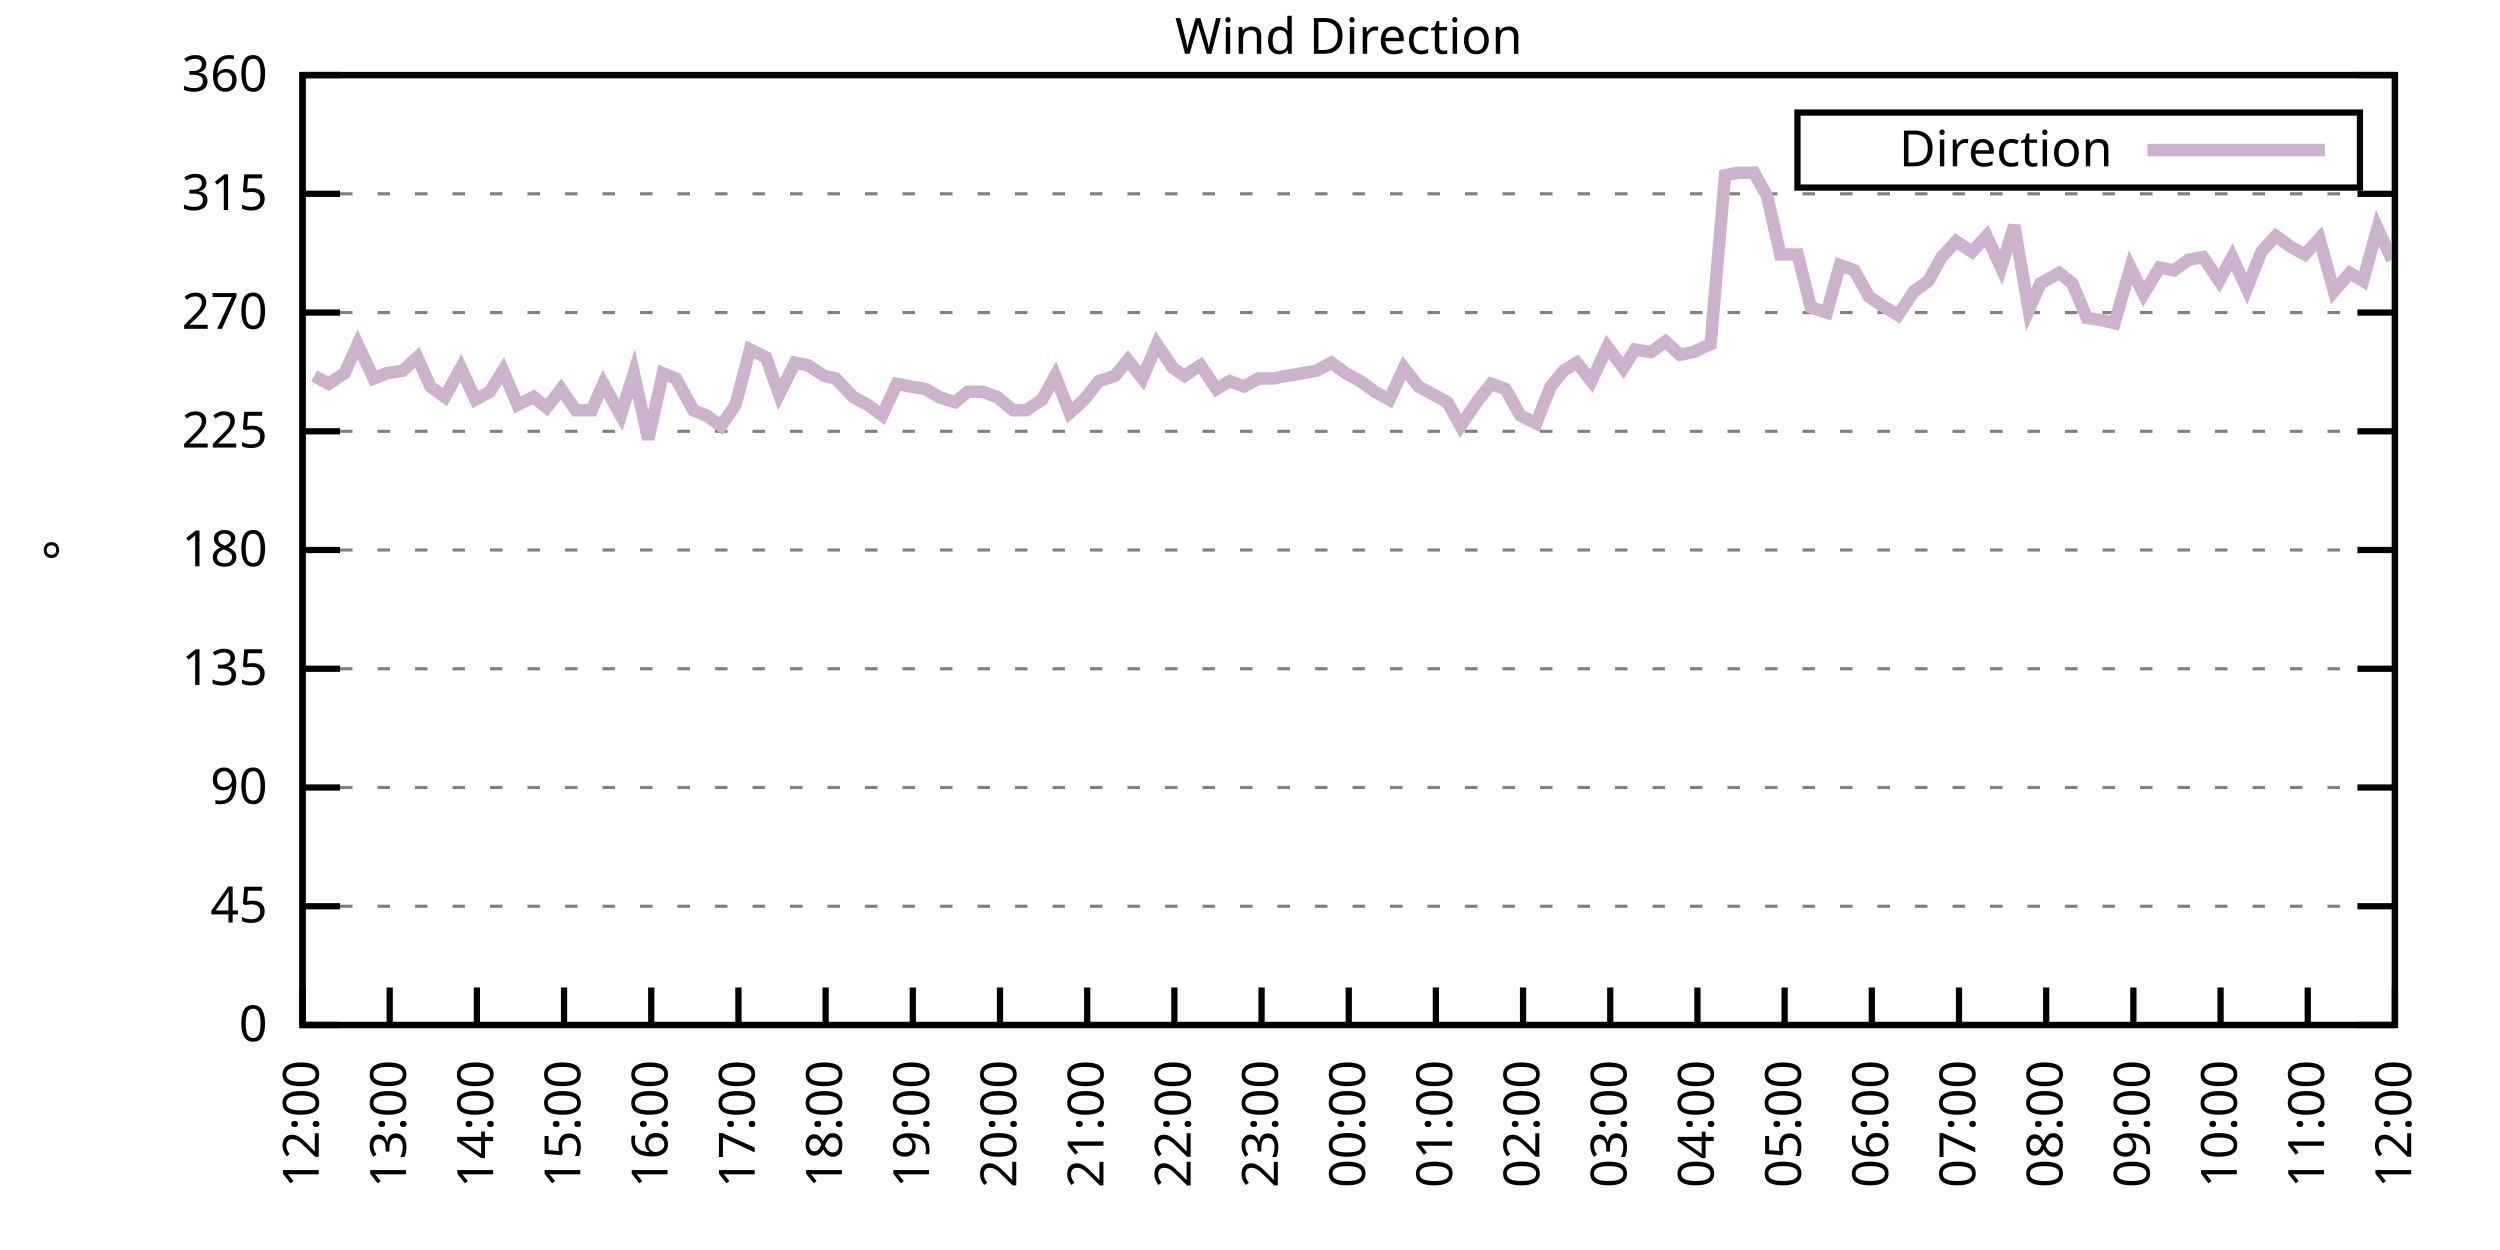
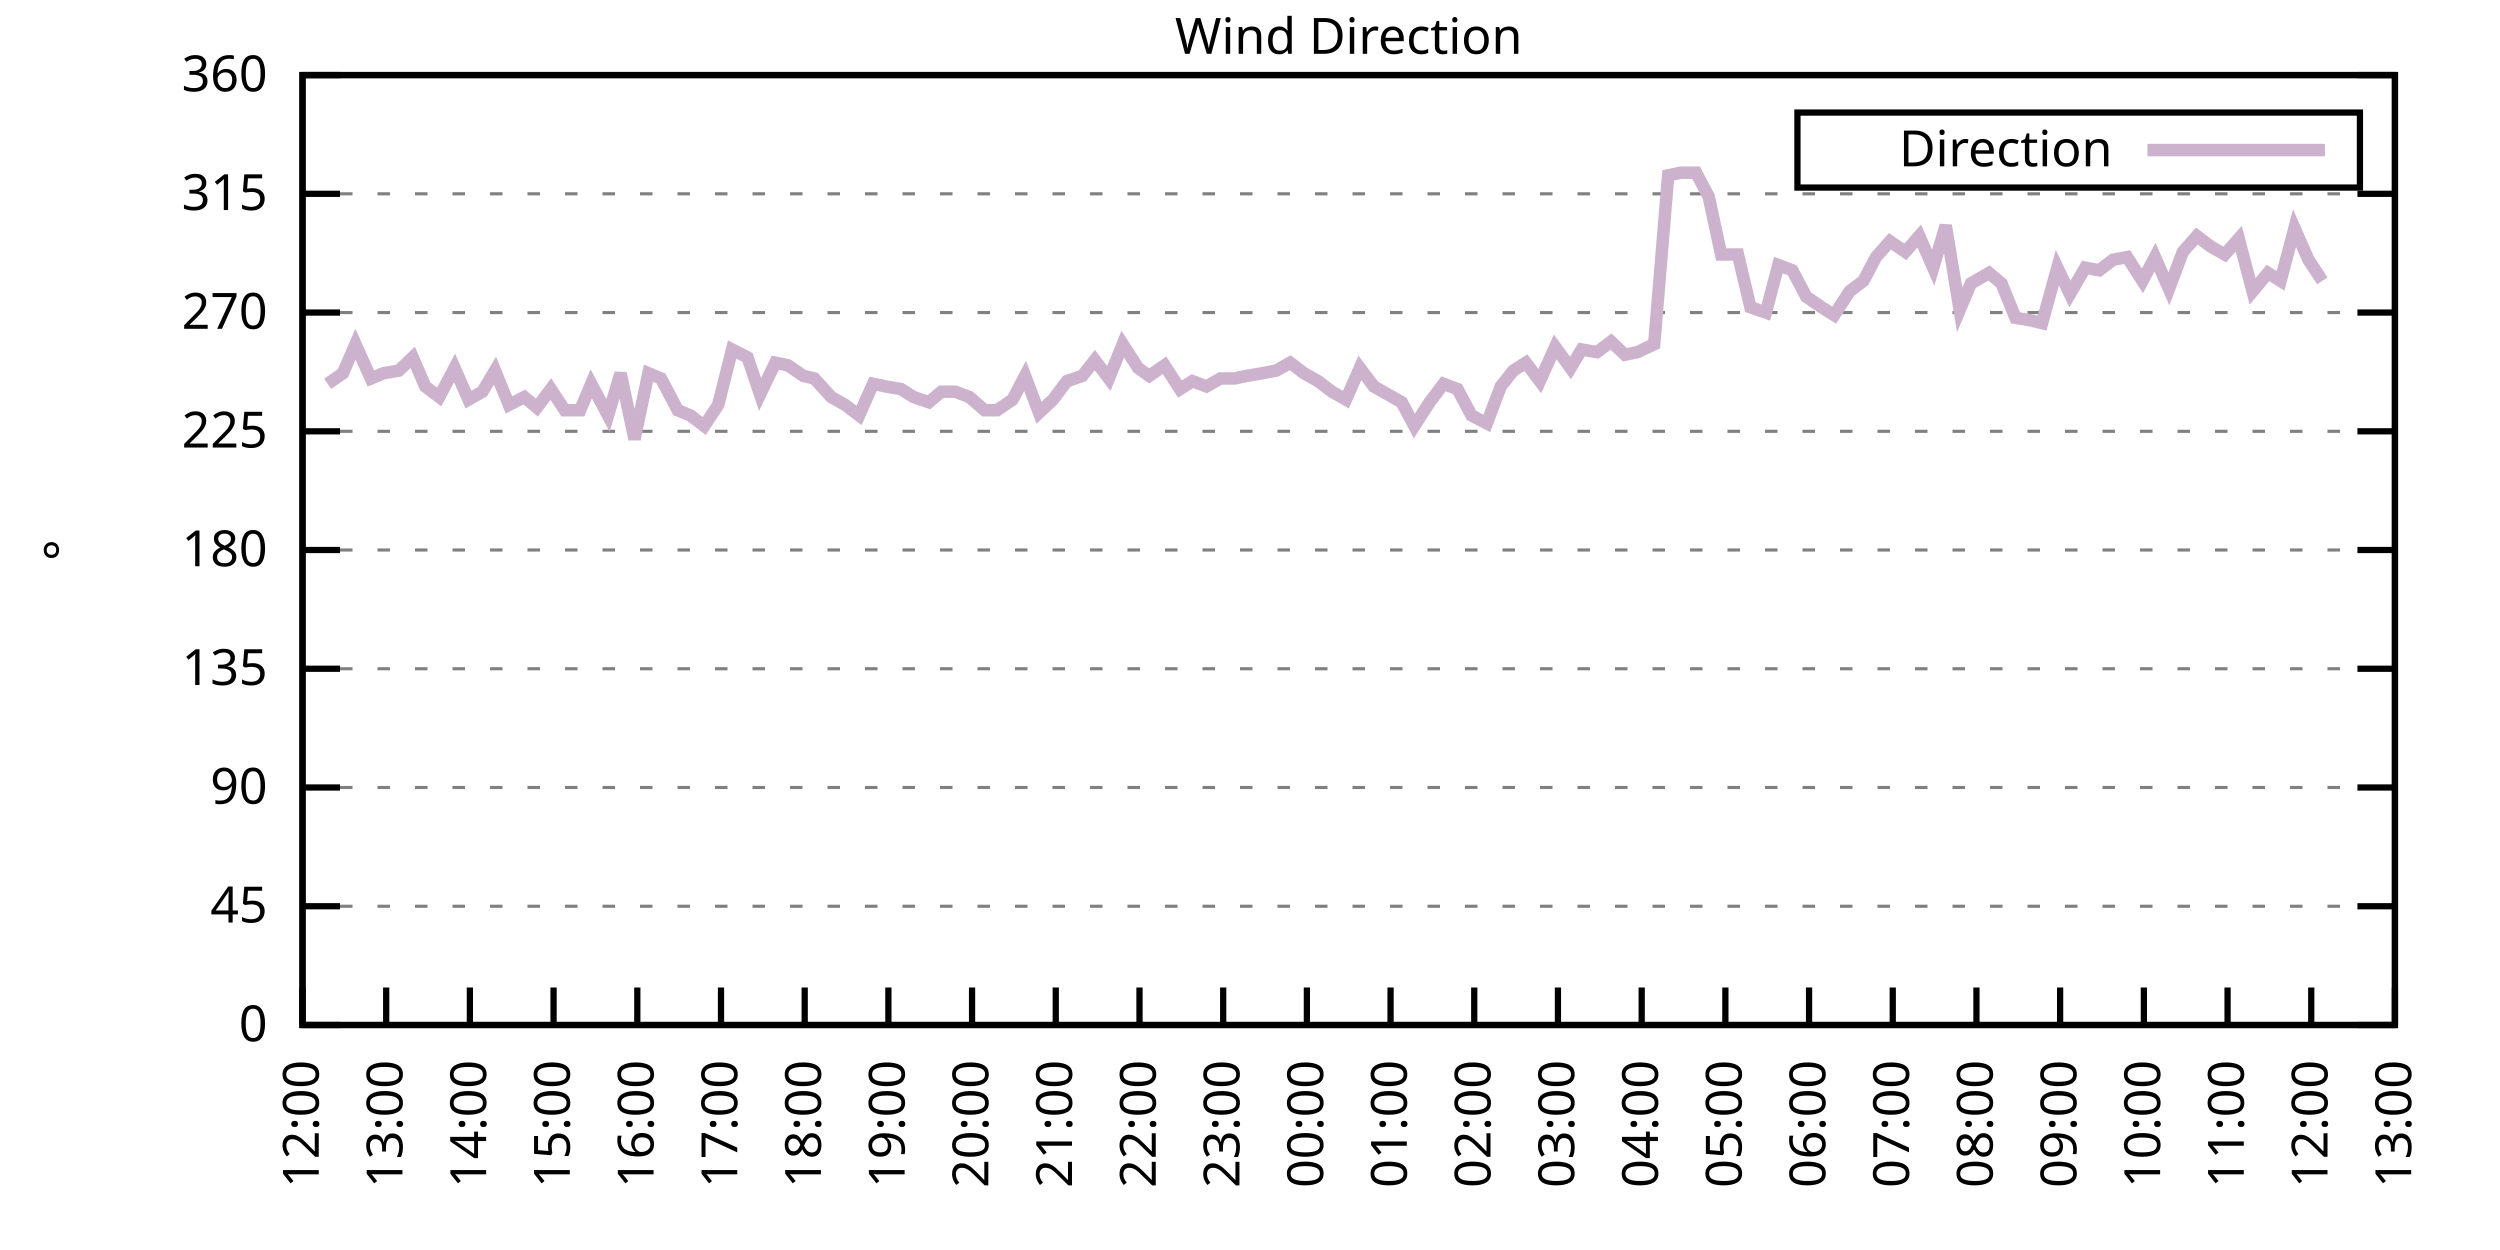
<svg xmlns="http://www.w3.org/2000/svg" xmlns:xlink="http://www.w3.org/1999/xlink" width="400" height="200" viewBox="0 0 400 200">
  <g id="gnuplot_canvas">
    <rect x="0" y="0" width="400" height="200" fill="none" />
    <defs>
      <circle id="gpDot" r="0.5" stroke-width="0.5" stroke="currentColor" />
      <path id="gpPt0" stroke-width="0.333" stroke="currentColor" d="M-1,0 h2 M0,-1 v2" />
      <path id="gpPt1" stroke-width="0.333" stroke="currentColor" d="M-1,-1 L1,1 M1,-1 L-1,1" />
      <path id="gpPt2" stroke-width="0.333" stroke="currentColor" d="M-1,0 L1,0 M0,-1 L0,1 M-1,-1 L1,1 M-1,1 L1,-1" />
      <rect id="gpPt3" stroke-width="0.333" stroke="currentColor" x="-1" y="-1" width="2" height="2" />
      <rect id="gpPt4" stroke-width="0.333" stroke="currentColor" fill="currentColor" x="-1" y="-1" width="2" height="2" />
      <circle id="gpPt5" stroke-width="0.333" stroke="currentColor" cx="0" cy="0" r="1" />
      <use xlink:href="#gpPt5" id="gpPt6" fill="currentColor" stroke="none" />
      <path id="gpPt7" stroke-width="0.333" stroke="currentColor" d="M0,-1.33 L-1.33,0.67 L1.33,0.67 z" />
      <use xlink:href="#gpPt7" id="gpPt8" fill="currentColor" stroke="none" />
      <use xlink:href="#gpPt7" id="gpPt9" stroke="currentColor" transform="rotate(180)" />
      <use xlink:href="#gpPt9" id="gpPt10" fill="currentColor" stroke="none" />
      <use xlink:href="#gpPt3" id="gpPt11" stroke="currentColor" transform="rotate(45)" />
      <use xlink:href="#gpPt11" id="gpPt12" fill="currentColor" stroke="none" />
      <path id="gpPt13" stroke-width="0.333" stroke="currentColor" d="M0,1.330 L1.265,0.411 L0.782,-1.067 L-0.782,-1.076 L-1.265,0.411 z" />
      <use xlink:href="#gpPt13" id="gpPt14" fill="currentColor" stroke="none" />
      <filter id="textbox" filterUnits="objectBoundingBox" x="0" y="0" height="1" width="1">
        <feFlood flood-color="white" flood-opacity="1" result="bgnd" />
        <feComposite in="SourceGraphic" in2="bgnd" operator="atop" />
      </filter>
      <filter id="greybox" filterUnits="objectBoundingBox" x="0" y="0" height="1" width="1">
        <feFlood flood-color="lightgrey" flood-opacity="1" result="grey" />
        <feComposite in="SourceGraphic" in2="grey" operator="atop" />
      </filter>
    </defs>
    <g fill="none" color="white" stroke="currentColor" stroke-width="1.00" stroke-linecap="butt" stroke-linejoin="miter">
</g>
    <g fill="none" color="black" stroke="currentColor" stroke-width="1.00" stroke-linecap="butt" stroke-linejoin="miter">
      <g stroke="none" shape-rendering="crispEdges">
        <polygon fill="rgb(255, 255, 255)" points="48.40,164.00 383.18,164.00 383.18,12.02 48.40,12.02 " />
      </g>
    </g>
    <g fill="none" color="black" stroke="currentColor" stroke-width="1.00" stroke-linecap="butt" stroke-linejoin="miter">
</g>
    <g fill="none" color="black" stroke="black" stroke-width="0.50" stroke-linecap="butt" stroke-linejoin="miter">
</g>
    <g fill="none" color="gray" stroke="currentColor" stroke-width="0.50" stroke-linecap="butt" stroke-linejoin="miter">
      <path stroke="gray" stroke-dasharray="2,4" class="gridline" d="M48.40,164.00 L383.19,164.00  " />
    </g>
    <g fill="none" color="gray" stroke="gray" stroke-width="1.00" stroke-linecap="butt" stroke-linejoin="miter">
</g>
    <g fill="none" color="black" stroke="currentColor" stroke-width="1.00" stroke-linecap="butt" stroke-linejoin="miter">
      <path stroke="black" d="M48.40,164.00 L54.40,164.00 M383.19,164.00 L377.19,164.00  " />
      <g transform="translate(42.80,166.60)" stroke="none" fill="black" font-family="Sans" font-size="8.00" text-anchor="end">
        <text>
          <tspan font-family="Sans"> 0</tspan>
        </text>
      </g>
    </g>
    <g fill="none" color="black" stroke="currentColor" stroke-width="1.00" stroke-linecap="butt" stroke-linejoin="miter">
</g>
    <g fill="none" color="black" stroke="black" stroke-width="0.50" stroke-linecap="butt" stroke-linejoin="miter">
</g>
    <g fill="none" color="gray" stroke="currentColor" stroke-width="0.50" stroke-linecap="butt" stroke-linejoin="miter">
      <path stroke="gray" stroke-dasharray="2,4" class="gridline" d="M48.40,145.00 L383.19,145.00  " />
    </g>
    <g fill="none" color="gray" stroke="gray" stroke-width="1.00" stroke-linecap="butt" stroke-linejoin="miter">
</g>
    <g fill="none" color="black" stroke="currentColor" stroke-width="1.00" stroke-linecap="butt" stroke-linejoin="miter">
      <path stroke="black" d="M48.40,145.00 L54.40,145.00 M383.19,145.00 L377.19,145.00  " />
      <g transform="translate(42.80,147.60)" stroke="none" fill="black" font-family="Sans" font-size="8.00" text-anchor="end">
        <text>
          <tspan font-family="Sans"> 45</tspan>
        </text>
      </g>
    </g>
    <g fill="none" color="black" stroke="currentColor" stroke-width="1.00" stroke-linecap="butt" stroke-linejoin="miter">
</g>
    <g fill="none" color="black" stroke="black" stroke-width="0.50" stroke-linecap="butt" stroke-linejoin="miter">
</g>
    <g fill="none" color="gray" stroke="currentColor" stroke-width="0.50" stroke-linecap="butt" stroke-linejoin="miter">
      <path stroke="gray" stroke-dasharray="2,4" class="gridline" d="M48.40,126.00 L383.19,126.00  " />
    </g>
    <g fill="none" color="gray" stroke="gray" stroke-width="1.00" stroke-linecap="butt" stroke-linejoin="miter">
</g>
    <g fill="none" color="black" stroke="currentColor" stroke-width="1.00" stroke-linecap="butt" stroke-linejoin="miter">
      <path stroke="black" d="M48.40,126.00 L54.40,126.00 M383.19,126.00 L377.19,126.00  " />
      <g transform="translate(42.80,128.60)" stroke="none" fill="black" font-family="Sans" font-size="8.00" text-anchor="end">
        <text>
          <tspan font-family="Sans"> 90</tspan>
        </text>
      </g>
    </g>
    <g fill="none" color="black" stroke="currentColor" stroke-width="1.00" stroke-linecap="butt" stroke-linejoin="miter">
</g>
    <g fill="none" color="black" stroke="black" stroke-width="0.50" stroke-linecap="butt" stroke-linejoin="miter">
</g>
    <g fill="none" color="gray" stroke="currentColor" stroke-width="0.50" stroke-linecap="butt" stroke-linejoin="miter">
      <path stroke="gray" stroke-dasharray="2,4" class="gridline" d="M48.40,107.00 L383.19,107.00  " />
    </g>
    <g fill="none" color="gray" stroke="gray" stroke-width="1.00" stroke-linecap="butt" stroke-linejoin="miter">
</g>
    <g fill="none" color="black" stroke="currentColor" stroke-width="1.00" stroke-linecap="butt" stroke-linejoin="miter">
      <path stroke="black" d="M48.40,107.00 L54.40,107.00 M383.19,107.00 L377.19,107.00  " />
      <g transform="translate(42.80,109.60)" stroke="none" fill="black" font-family="Sans" font-size="8.00" text-anchor="end">
        <text>
          <tspan font-family="Sans"> 135</tspan>
        </text>
      </g>
    </g>
    <g fill="none" color="black" stroke="currentColor" stroke-width="1.00" stroke-linecap="butt" stroke-linejoin="miter">
</g>
    <g fill="none" color="black" stroke="black" stroke-width="0.50" stroke-linecap="butt" stroke-linejoin="miter">
</g>
    <g fill="none" color="gray" stroke="currentColor" stroke-width="0.50" stroke-linecap="butt" stroke-linejoin="miter">
      <path stroke="gray" stroke-dasharray="2,4" class="gridline" d="M48.40,88.00 L383.19,88.00  " />
    </g>
    <g fill="none" color="gray" stroke="gray" stroke-width="1.00" stroke-linecap="butt" stroke-linejoin="miter">
</g>
    <g fill="none" color="black" stroke="currentColor" stroke-width="1.00" stroke-linecap="butt" stroke-linejoin="miter">
      <path stroke="black" d="M48.40,88.00 L54.40,88.00 M383.19,88.00 L377.19,88.00  " />
      <g transform="translate(42.80,90.60)" stroke="none" fill="black" font-family="Sans" font-size="8.00" text-anchor="end">
        <text>
          <tspan font-family="Sans"> 180</tspan>
        </text>
      </g>
    </g>
    <g fill="none" color="black" stroke="currentColor" stroke-width="1.00" stroke-linecap="butt" stroke-linejoin="miter">
</g>
    <g fill="none" color="black" stroke="black" stroke-width="0.50" stroke-linecap="butt" stroke-linejoin="miter">
</g>
    <g fill="none" color="gray" stroke="currentColor" stroke-width="0.50" stroke-linecap="butt" stroke-linejoin="miter">
      <path stroke="gray" stroke-dasharray="2,4" class="gridline" d="M48.40,69.01 L383.19,69.01  " />
    </g>
    <g fill="none" color="gray" stroke="gray" stroke-width="1.00" stroke-linecap="butt" stroke-linejoin="miter">
</g>
    <g fill="none" color="black" stroke="currentColor" stroke-width="1.00" stroke-linecap="butt" stroke-linejoin="miter">
      <path stroke="black" d="M48.40,69.01 L54.40,69.01 M383.19,69.01 L377.19,69.01  " />
      <g transform="translate(42.80,71.61)" stroke="none" fill="black" font-family="Sans" font-size="8.00" text-anchor="end">
        <text>
          <tspan font-family="Sans"> 225</tspan>
        </text>
      </g>
    </g>
    <g fill="none" color="black" stroke="currentColor" stroke-width="1.00" stroke-linecap="butt" stroke-linejoin="miter">
</g>
    <g fill="none" color="black" stroke="black" stroke-width="0.50" stroke-linecap="butt" stroke-linejoin="miter">
</g>
    <g fill="none" color="gray" stroke="currentColor" stroke-width="0.50" stroke-linecap="butt" stroke-linejoin="miter">
      <path stroke="gray" stroke-dasharray="2,4" class="gridline" d="M48.40,50.01 L383.19,50.01  " />
    </g>
    <g fill="none" color="gray" stroke="gray" stroke-width="1.00" stroke-linecap="butt" stroke-linejoin="miter">
</g>
    <g fill="none" color="black" stroke="currentColor" stroke-width="1.00" stroke-linecap="butt" stroke-linejoin="miter">
      <path stroke="black" d="M48.40,50.01 L54.40,50.01 M383.19,50.01 L377.19,50.01  " />
      <g transform="translate(42.80,52.61)" stroke="none" fill="black" font-family="Sans" font-size="8.00" text-anchor="end">
        <text>
          <tspan font-family="Sans"> 270</tspan>
        </text>
      </g>
    </g>
    <g fill="none" color="black" stroke="currentColor" stroke-width="1.00" stroke-linecap="butt" stroke-linejoin="miter">
</g>
    <g fill="none" color="black" stroke="black" stroke-width="0.50" stroke-linecap="butt" stroke-linejoin="miter">
</g>
    <g fill="none" color="gray" stroke="currentColor" stroke-width="0.50" stroke-linecap="butt" stroke-linejoin="miter">
      <path stroke="gray" stroke-dasharray="2,4" class="gridline" d="M48.40,31.01 L383.19,31.01  " />
    </g>
    <g fill="none" color="gray" stroke="gray" stroke-width="1.00" stroke-linecap="butt" stroke-linejoin="miter">
</g>
    <g fill="none" color="black" stroke="currentColor" stroke-width="1.00" stroke-linecap="butt" stroke-linejoin="miter">
      <path stroke="black" d="M48.40,31.01 L54.40,31.01 M383.19,31.01 L377.19,31.01  " />
      <g transform="translate(42.80,33.61)" stroke="none" fill="black" font-family="Sans" font-size="8.00" text-anchor="end">
        <text>
          <tspan font-family="Sans"> 315</tspan>
        </text>
      </g>
    </g>
    <g fill="none" color="black" stroke="currentColor" stroke-width="1.00" stroke-linecap="butt" stroke-linejoin="miter">
</g>
    <g fill="none" color="black" stroke="black" stroke-width="0.50" stroke-linecap="butt" stroke-linejoin="miter">
</g>
    <g fill="none" color="gray" stroke="currentColor" stroke-width="0.50" stroke-linecap="butt" stroke-linejoin="miter">
      <path stroke="gray" stroke-dasharray="2,4" class="gridline" d="M48.40,12.01 L383.19,12.01  " />
    </g>
    <g fill="none" color="gray" stroke="gray" stroke-width="1.00" stroke-linecap="butt" stroke-linejoin="miter">
</g>
    <g fill="none" color="black" stroke="currentColor" stroke-width="1.00" stroke-linecap="butt" stroke-linejoin="miter">
      <path stroke="black" d="M48.40,12.01 L54.40,12.01 M383.19,12.01 L377.19,12.01  " />
      <g transform="translate(42.80,14.61)" stroke="none" fill="black" font-family="Sans" font-size="8.00" text-anchor="end">
        <text>
          <tspan font-family="Sans"> 360</tspan>
        </text>
      </g>
    </g>
    <g fill="none" color="black" stroke="currentColor" stroke-width="1.00" stroke-linecap="butt" stroke-linejoin="miter">
      <path stroke="black" d="M48.40,164.00 L48.40,158.00  " />
      <g transform="translate(51.00,169.60) rotate(270.00)" stroke="none" fill="black" font-family="Sans" font-size="8.00" text-anchor="end">
        <text>
          <tspan font-family="Sans">12:00</tspan>
        </text>
      </g>
    </g>
    <g fill="none" color="black" stroke="currentColor" stroke-width="1.00" stroke-linecap="butt" stroke-linejoin="miter">
-       <path stroke="black" d="M62.35,164.00 L62.35,158.00  " />
-       <g transform="translate(64.95,169.60) rotate(270.00)" stroke="none" fill="black" font-family="Sans" font-size="8.00" text-anchor="end">
+       <path stroke="black" d="M61.79,164.00 L61.79,158.00  " />
+       <g transform="translate(64.39,169.60) rotate(270.00)" stroke="none" fill="black" font-family="Sans" font-size="8.00" text-anchor="end">
        <text>
          <tspan font-family="Sans">13:00</tspan>
        </text>
      </g>
    </g>
    <g fill="none" color="black" stroke="currentColor" stroke-width="1.00" stroke-linecap="butt" stroke-linejoin="miter">
-       <path stroke="black" d="M76.30,164.00 L76.30,158.00  " />
-       <g transform="translate(78.90,169.60) rotate(270.00)" stroke="none" fill="black" font-family="Sans" font-size="8.00" text-anchor="end">
+       <path stroke="black" d="M75.18,164.00 L75.18,158.00  " />
+       <g transform="translate(77.78,169.60) rotate(270.00)" stroke="none" fill="black" font-family="Sans" font-size="8.00" text-anchor="end">
        <text>
          <tspan font-family="Sans">14:00</tspan>
        </text>
      </g>
    </g>
    <g fill="none" color="black" stroke="currentColor" stroke-width="1.00" stroke-linecap="butt" stroke-linejoin="miter">
-       <path stroke="black" d="M90.25,164.00 L90.25,158.00  " />
-       <g transform="translate(92.85,169.60) rotate(270.00)" stroke="none" fill="black" font-family="Sans" font-size="8.00" text-anchor="end">
+       <path stroke="black" d="M88.57,164.00 L88.57,158.00  " />
+       <g transform="translate(91.17,169.60) rotate(270.00)" stroke="none" fill="black" font-family="Sans" font-size="8.00" text-anchor="end">
        <text>
          <tspan font-family="Sans">15:00</tspan>
        </text>
      </g>
    </g>
    <g fill="none" color="black" stroke="currentColor" stroke-width="1.00" stroke-linecap="butt" stroke-linejoin="miter">
-       <path stroke="black" d="M104.20,164.00 L104.20,158.00  " />
-       <g transform="translate(106.80,169.60) rotate(270.00)" stroke="none" fill="black" font-family="Sans" font-size="8.00" text-anchor="end">
+       <path stroke="black" d="M101.97,164.00 L101.97,158.00  " />
+       <g transform="translate(104.57,169.60) rotate(270.00)" stroke="none" fill="black" font-family="Sans" font-size="8.00" text-anchor="end">
        <text>
          <tspan font-family="Sans">16:00</tspan>
        </text>
      </g>
    </g>
    <g fill="none" color="black" stroke="currentColor" stroke-width="1.00" stroke-linecap="butt" stroke-linejoin="miter">
-       <path stroke="black" d="M118.15,164.00 L118.15,158.00  " />
-       <g transform="translate(120.75,169.60) rotate(270.00)" stroke="none" fill="black" font-family="Sans" font-size="8.00" text-anchor="end">
+       <path stroke="black" d="M115.36,164.00 L115.36,158.00  " />
+       <g transform="translate(117.96,169.60) rotate(270.00)" stroke="none" fill="black" font-family="Sans" font-size="8.00" text-anchor="end">
        <text>
          <tspan font-family="Sans">17:00</tspan>
        </text>
      </g>
    </g>
    <g fill="none" color="black" stroke="currentColor" stroke-width="1.00" stroke-linecap="butt" stroke-linejoin="miter">
-       <path stroke="black" d="M132.10,164.00 L132.10,158.00  " />
-       <g transform="translate(134.70,169.60) rotate(270.00)" stroke="none" fill="black" font-family="Sans" font-size="8.00" text-anchor="end">
+       <path stroke="black" d="M128.75,164.00 L128.75,158.00  " />
+       <g transform="translate(131.35,169.60) rotate(270.00)" stroke="none" fill="black" font-family="Sans" font-size="8.00" text-anchor="end">
        <text>
          <tspan font-family="Sans">18:00</tspan>
        </text>
      </g>
    </g>
    <g fill="none" color="black" stroke="currentColor" stroke-width="1.00" stroke-linecap="butt" stroke-linejoin="miter">
-       <path stroke="black" d="M146.05,164.00 L146.05,158.00  " />
-       <g transform="translate(148.65,169.60) rotate(270.00)" stroke="none" fill="black" font-family="Sans" font-size="8.00" text-anchor="end">
+       <path stroke="black" d="M142.14,164.00 L142.14,158.00  " />
+       <g transform="translate(144.74,169.60) rotate(270.00)" stroke="none" fill="black" font-family="Sans" font-size="8.00" text-anchor="end">
        <text>
          <tspan font-family="Sans">19:00</tspan>
        </text>
      </g>
    </g>
    <g fill="none" color="black" stroke="currentColor" stroke-width="1.00" stroke-linecap="butt" stroke-linejoin="miter">
-       <path stroke="black" d="M160.00,164.00 L160.00,158.00  " />
-       <g transform="translate(162.60,169.60) rotate(270.00)" stroke="none" fill="black" font-family="Sans" font-size="8.00" text-anchor="end">
+       <path stroke="black" d="M155.53,164.00 L155.53,158.00  " />
+       <g transform="translate(158.13,169.60) rotate(270.00)" stroke="none" fill="black" font-family="Sans" font-size="8.00" text-anchor="end">
        <text>
          <tspan font-family="Sans">20:00</tspan>
        </text>
      </g>
    </g>
    <g fill="none" color="black" stroke="currentColor" stroke-width="1.00" stroke-linecap="butt" stroke-linejoin="miter">
-       <path stroke="black" d="M173.95,164.00 L173.95,158.00  " />
-       <g transform="translate(176.55,169.60) rotate(270.00)" stroke="none" fill="black" font-family="Sans" font-size="8.00" text-anchor="end">
+       <path stroke="black" d="M168.92,164.00 L168.92,158.00  " />
+       <g transform="translate(171.52,169.60) rotate(270.00)" stroke="none" fill="black" font-family="Sans" font-size="8.00" text-anchor="end">
        <text>
          <tspan font-family="Sans">21:00</tspan>
        </text>
      </g>
    </g>
    <g fill="none" color="black" stroke="currentColor" stroke-width="1.00" stroke-linecap="butt" stroke-linejoin="miter">
-       <path stroke="black" d="M187.90,164.00 L187.90,158.00  " />
-       <g transform="translate(190.50,169.60) rotate(270.00)" stroke="none" fill="black" font-family="Sans" font-size="8.00" text-anchor="end">
+       <path stroke="black" d="M182.32,164.00 L182.32,158.00  " />
+       <g transform="translate(184.92,169.60) rotate(270.00)" stroke="none" fill="black" font-family="Sans" font-size="8.00" text-anchor="end">
        <text>
          <tspan font-family="Sans">22:00</tspan>
        </text>
      </g>
    </g>
    <g fill="none" color="black" stroke="currentColor" stroke-width="1.00" stroke-linecap="butt" stroke-linejoin="miter">
-       <path stroke="black" d="M201.85,164.00 L201.85,158.00  " />
-       <g transform="translate(204.45,169.60) rotate(270.00)" stroke="none" fill="black" font-family="Sans" font-size="8.00" text-anchor="end">
+       <path stroke="black" d="M195.71,164.00 L195.71,158.00  " />
+       <g transform="translate(198.31,169.60) rotate(270.00)" stroke="none" fill="black" font-family="Sans" font-size="8.00" text-anchor="end">
        <text>
          <tspan font-family="Sans">23:00</tspan>
        </text>
      </g>
    </g>
    <g fill="none" color="black" stroke="currentColor" stroke-width="1.00" stroke-linecap="butt" stroke-linejoin="miter">
-       <path stroke="black" d="M215.80,164.00 L215.80,158.00  " />
-       <g transform="translate(218.40,169.60) rotate(270.00)" stroke="none" fill="black" font-family="Sans" font-size="8.00" text-anchor="end">
+       <path stroke="black" d="M209.10,164.00 L209.10,158.00  " />
+       <g transform="translate(211.70,169.60) rotate(270.00)" stroke="none" fill="black" font-family="Sans" font-size="8.00" text-anchor="end">
        <text>
          <tspan font-family="Sans">00:00</tspan>
        </text>
      </g>
    </g>
    <g fill="none" color="black" stroke="currentColor" stroke-width="1.00" stroke-linecap="butt" stroke-linejoin="miter">
-       <path stroke="black" d="M229.74,164.00 L229.74,158.00  " />
-       <g transform="translate(232.34,169.60) rotate(270.00)" stroke="none" fill="black" font-family="Sans" font-size="8.00" text-anchor="end">
+       <path stroke="black" d="M222.49,164.00 L222.49,158.00  " />
+       <g transform="translate(225.09,169.60) rotate(270.00)" stroke="none" fill="black" font-family="Sans" font-size="8.00" text-anchor="end">
        <text>
          <tspan font-family="Sans">01:00</tspan>
        </text>
      </g>
    </g>
    <g fill="none" color="black" stroke="currentColor" stroke-width="1.00" stroke-linecap="butt" stroke-linejoin="miter">
-       <path stroke="black" d="M243.69,164.00 L243.69,158.00  " />
-       <g transform="translate(246.29,169.60) rotate(270.00)" stroke="none" fill="black" font-family="Sans" font-size="8.00" text-anchor="end">
+       <path stroke="black" d="M235.88,164.00 L235.88,158.00  " />
+       <g transform="translate(238.48,169.60) rotate(270.00)" stroke="none" fill="black" font-family="Sans" font-size="8.00" text-anchor="end">
        <text>
          <tspan font-family="Sans">02:00</tspan>
        </text>
      </g>
    </g>
    <g fill="none" color="black" stroke="currentColor" stroke-width="1.00" stroke-linecap="butt" stroke-linejoin="miter">
-       <path stroke="black" d="M257.64,164.00 L257.64,158.00  " />
-       <g transform="translate(260.24,169.60) rotate(270.00)" stroke="none" fill="black" font-family="Sans" font-size="8.00" text-anchor="end">
+       <path stroke="black" d="M249.27,164.00 L249.27,158.00  " />
+       <g transform="translate(251.87,169.60) rotate(270.00)" stroke="none" fill="black" font-family="Sans" font-size="8.00" text-anchor="end">
        <text>
          <tspan font-family="Sans">03:00</tspan>
        </text>
      </g>
    </g>
    <g fill="none" color="black" stroke="currentColor" stroke-width="1.00" stroke-linecap="butt" stroke-linejoin="miter">
-       <path stroke="black" d="M271.59,164.00 L271.59,158.00  " />
-       <g transform="translate(274.19,169.60) rotate(270.00)" stroke="none" fill="black" font-family="Sans" font-size="8.00" text-anchor="end">
+       <path stroke="black" d="M262.67,164.00 L262.67,158.00  " />
+       <g transform="translate(265.27,169.60) rotate(270.00)" stroke="none" fill="black" font-family="Sans" font-size="8.00" text-anchor="end">
        <text>
          <tspan font-family="Sans">04:00</tspan>
        </text>
      </g>
    </g>
    <g fill="none" color="black" stroke="currentColor" stroke-width="1.00" stroke-linecap="butt" stroke-linejoin="miter">
-       <path stroke="black" d="M285.54,164.00 L285.54,158.00  " />
-       <g transform="translate(288.14,169.60) rotate(270.00)" stroke="none" fill="black" font-family="Sans" font-size="8.00" text-anchor="end">
+       <path stroke="black" d="M276.06,164.00 L276.06,158.00  " />
+       <g transform="translate(278.66,169.60) rotate(270.00)" stroke="none" fill="black" font-family="Sans" font-size="8.00" text-anchor="end">
        <text>
          <tspan font-family="Sans">05:00</tspan>
        </text>
      </g>
    </g>
    <g fill="none" color="black" stroke="currentColor" stroke-width="1.00" stroke-linecap="butt" stroke-linejoin="miter">
-       <path stroke="black" d="M299.49,164.00 L299.49,158.00  " />
-       <g transform="translate(302.09,169.60) rotate(270.00)" stroke="none" fill="black" font-family="Sans" font-size="8.00" text-anchor="end">
+       <path stroke="black" d="M289.45,164.00 L289.45,158.00  " />
+       <g transform="translate(292.05,169.60) rotate(270.00)" stroke="none" fill="black" font-family="Sans" font-size="8.00" text-anchor="end">
        <text>
          <tspan font-family="Sans">06:00</tspan>
        </text>
      </g>
    </g>
    <g fill="none" color="black" stroke="currentColor" stroke-width="1.00" stroke-linecap="butt" stroke-linejoin="miter">
-       <path stroke="black" d="M313.44,164.00 L313.44,158.00  " />
-       <g transform="translate(316.04,169.60) rotate(270.00)" stroke="none" fill="black" font-family="Sans" font-size="8.00" text-anchor="end">
+       <path stroke="black" d="M302.84,164.00 L302.84,158.00  " />
+       <g transform="translate(305.44,169.60) rotate(270.00)" stroke="none" fill="black" font-family="Sans" font-size="8.00" text-anchor="end">
        <text>
          <tspan font-family="Sans">07:00</tspan>
        </text>
      </g>
    </g>
    <g fill="none" color="black" stroke="currentColor" stroke-width="1.00" stroke-linecap="butt" stroke-linejoin="miter">
-       <path stroke="black" d="M327.39,164.00 L327.39,158.00  " />
-       <g transform="translate(329.99,169.60) rotate(270.00)" stroke="none" fill="black" font-family="Sans" font-size="8.00" text-anchor="end">
+       <path stroke="black" d="M316.23,164.00 L316.23,158.00  " />
+       <g transform="translate(318.83,169.60) rotate(270.00)" stroke="none" fill="black" font-family="Sans" font-size="8.00" text-anchor="end">
        <text>
          <tspan font-family="Sans">08:00</tspan>
        </text>
      </g>
    </g>
    <g fill="none" color="black" stroke="currentColor" stroke-width="1.00" stroke-linecap="butt" stroke-linejoin="miter">
-       <path stroke="black" d="M341.34,164.00 L341.34,158.00  " />
-       <g transform="translate(343.94,169.60) rotate(270.00)" stroke="none" fill="black" font-family="Sans" font-size="8.00" text-anchor="end">
+       <path stroke="black" d="M329.62,164.00 L329.62,158.00  " />
+       <g transform="translate(332.22,169.60) rotate(270.00)" stroke="none" fill="black" font-family="Sans" font-size="8.00" text-anchor="end">
        <text>
          <tspan font-family="Sans">09:00</tspan>
        </text>
      </g>
    </g>
    <g fill="none" color="black" stroke="currentColor" stroke-width="1.00" stroke-linecap="butt" stroke-linejoin="miter">
-       <path stroke="black" d="M355.29,164.00 L355.29,158.00  " />
-       <g transform="translate(357.89,169.60) rotate(270.00)" stroke="none" fill="black" font-family="Sans" font-size="8.00" text-anchor="end">
+       <path stroke="black" d="M343.02,164.00 L343.02,158.00  " />
+       <g transform="translate(345.62,169.60) rotate(270.00)" stroke="none" fill="black" font-family="Sans" font-size="8.00" text-anchor="end">
        <text>
          <tspan font-family="Sans">10:00</tspan>
        </text>
      </g>
    </g>
    <g fill="none" color="black" stroke="currentColor" stroke-width="1.00" stroke-linecap="butt" stroke-linejoin="miter">
-       <path stroke="black" d="M369.24,164.00 L369.24,158.00  " />
-       <g transform="translate(371.84,169.60) rotate(270.00)" stroke="none" fill="black" font-family="Sans" font-size="8.00" text-anchor="end">
+       <path stroke="black" d="M356.41,164.00 L356.41,158.00  " />
+       <g transform="translate(359.01,169.60) rotate(270.00)" stroke="none" fill="black" font-family="Sans" font-size="8.00" text-anchor="end">
        <text>
          <tspan font-family="Sans">11:00</tspan>
+         </text>
+       </g>
+     </g>
+     <g fill="none" color="black" stroke="currentColor" stroke-width="1.00" stroke-linecap="butt" stroke-linejoin="miter">
+       <path stroke="black" d="M369.80,164.00 L369.80,158.00  " />
+       <g transform="translate(372.40,169.60) rotate(270.00)" stroke="none" fill="black" font-family="Sans" font-size="8.00" text-anchor="end">
+         <text>
+           <tspan font-family="Sans">12:00</tspan>
        </text>
      </g>
    </g>
    <g fill="none" color="black" stroke="currentColor" stroke-width="1.00" stroke-linecap="butt" stroke-linejoin="miter">
      <path stroke="black" d="M383.19,164.00 L383.19,158.00  " />
      <g transform="translate(385.79,169.60) rotate(270.00)" stroke="none" fill="black" font-family="Sans" font-size="8.00" text-anchor="end">
        <text>
-           <tspan font-family="Sans">12:00</tspan>
+           <tspan font-family="Sans">13:00</tspan>
        </text>
      </g>
    </g>
    <g fill="none" color="black" stroke="currentColor" stroke-width="1.00" stroke-linecap="butt" stroke-linejoin="miter">
</g>
    <g fill="none" color="black" stroke="currentColor" stroke-width="1.00" stroke-linecap="butt" stroke-linejoin="miter">
      <path stroke="black" d="M48.40,12.01 L48.40,164.00 L383.19,164.00 L383.19,12.01 L48.40,12.01 Z  " />
    </g>
    <g fill="none" color="black" stroke="currentColor" stroke-width="1.00" stroke-linecap="butt" stroke-linejoin="miter">
</g>
    <g fill="none" color="black" stroke="currentColor" stroke-width="1.00" stroke-linecap="butt" stroke-linejoin="miter">
      <path stroke="black" d="M287.59,30.01 L287.59,18.01 L377.59,18.01 L377.59,30.01 L287.59,30.01 Z  " />
    </g>
    <g id="Wind_direction_plot_1">
      <g fill="none" color="white" stroke="black" stroke-width="2.00" stroke-linecap="butt" stroke-linejoin="miter">
</g>
      <g fill="none" color="black" stroke="currentColor" stroke-width="2.00" stroke-linecap="butt" stroke-linejoin="miter">
        <g transform="translate(337.99,26.61)" stroke="none" fill="black" font-family="Sans" font-size="8.00" text-anchor="end">
          <text>
            <tspan font-family="Sans">Direction</tspan>
          </text>
        </g>
      </g>
      <g fill="none" color="black" stroke="currentColor" stroke-width="2.00" stroke-linecap="butt" stroke-linejoin="miter">
-         <path stroke="rgb(204, 178, 204)" d="M343.59,24.01 L371.99,24.01 M50.26,60.14 L52.58,61.41 L55.14,59.72 L57.23,55.07 L59.79,60.56 L61.88,59.72   L64.44,59.30 L66.77,57.18 L68.86,61.83 L71.18,63.52 L73.74,58.87 L76.07,63.94 L78.39,62.67 L80.48,59.30   L82.81,64.78 L85.37,63.52 L87.46,65.21 L89.78,62.25 L92.11,65.63 L94.67,65.63 L96.53,61.41 L99.32,66.47   L101.41,59.72 L103.73,70.27 L106.06,59.72 L108.15,60.56 L110.94,65.63 L113.03,66.47 L115.36,68.16 L117.68,64.78   L120.01,55.92 L122.57,57.18 L124.66,63.10 L127.22,58.03 L129.31,58.45 L131.87,60.14 L133.72,60.56 L136.51,63.52   L138.84,64.78 L141.16,66.47 L143.49,61.41 L145.58,61.83 L148.14,62.25 L150.23,63.52 L152.79,64.36 L154.88,62.67   L157.21,62.67 L159.53,63.52 L162.09,65.63 L164.18,65.63 L166.74,63.94 L168.83,60.14 L171.16,66.05 L173.48,63.94   L175.81,60.98 L178.36,60.14 L180.46,57.61 L182.78,60.56 L185.11,55.07 L187.66,58.87 L189.52,60.14 L192.08,58.45   L194.64,62.25 L196.73,60.98 L199.06,61.83 L201.38,60.56 L203.71,60.56 L205.80,60.14 L208.36,59.72 L210.68,59.30   L213.01,58.03 L215.33,59.72 L217.65,60.98 L219.98,62.67 L222.30,63.94 L224.63,58.87 L226.95,61.83 L229.28,63.10   L231.60,64.36 L233.70,68.16 L236.25,64.36 L238.58,61.41 L240.90,62.25 L243.23,66.47 L245.79,67.74 L248.11,61.83   L250.20,59.30 L252.30,58.03 L254.62,60.98 L257.18,55.50 L259.74,58.87 L261.60,55.92 L264.15,56.34 L266.48,54.65   L268.80,56.76 L270.90,56.34 L273.69,55.07 L276.01,28.05 L278.10,27.63 L280.66,27.63 L282.75,31.43 L284.85,40.72   L287.64,40.72 L289.73,49.16 L292.29,50.01 L294.38,42.41 L296.70,43.25 L299.03,47.47 L301.58,49.16 L303.68,50.43   L306.23,46.63 L308.56,44.94 L310.65,41.14 L312.98,38.61 L315.53,40.30 L317.86,37.76 L320.18,42.83 L322.28,36.08   L324.60,49.59 L326.46,45.36 L329.48,43.67 L331.58,45.36 L333.90,50.85 L336.46,51.27 L338.32,51.70 L340.88,42.83   L342.97,47.05 L345.53,42.83 L347.85,43.25 L350.18,41.56 L352.50,41.14 L355.06,44.94 L357.15,41.14 L359.48,46.21   L361.80,40.30 L364.13,37.76 L366.45,39.45 L368.78,40.72 L371.10,38.19 L373.43,46.63 L375.98,43.67 L378.08,44.94   L380.40,36.50 L382.73,41.56  " />
+         <path stroke="rgb(204, 178, 204)" d="M343.59,24.01 L371.99,24.01 M52.42,61.41 L54.87,59.72 L56.88,55.07 L59.34,60.56 L61.35,59.72 L63.80,59.30   L66.03,57.18 L68.04,61.83 L70.27,63.52 L72.73,58.87 L74.96,63.94 L77.19,62.67 L79.20,59.30 L81.43,64.78   L83.89,63.52 L85.90,65.21 L88.13,62.25 L90.36,65.63 L92.82,65.63 L94.60,61.41 L97.28,66.47 L99.29,59.72   L101.52,70.27 L103.75,59.72 L105.76,60.56 L108.44,65.63 L110.45,66.47 L112.68,68.16 L114.91,64.78 L117.14,55.92   L119.60,57.18 L121.61,63.10 L124.06,58.03 L126.07,58.45 L128.53,60.14 L130.31,60.56 L132.99,63.52 L135.22,64.78   L137.45,66.47 L139.69,61.41 L141.69,61.83 L144.15,62.25 L146.16,63.52 L148.61,64.36 L150.62,62.67 L152.85,62.67   L155.09,63.52 L157.54,65.63 L159.55,65.63 L162.01,63.94 L164.01,60.14 L166.25,66.05 L168.48,63.94 L170.71,60.98   L173.17,60.14 L175.17,57.61 L177.41,60.56 L179.64,55.07 L182.09,58.87 L183.88,60.14 L186.33,58.45 L188.79,62.25   L190.80,60.98 L193.03,61.83 L195.26,60.56 L197.49,60.56 L199.50,60.14 L201.96,59.72 L204.19,59.30 L206.42,58.03   L208.65,59.72 L210.88,60.98 L213.12,62.67 L215.35,63.94 L217.58,58.87 L219.81,61.83 L222.04,63.10 L224.28,64.36   L226.29,68.16 L228.74,64.36 L230.97,61.41 L233.20,62.25 L235.44,66.47 L237.89,67.74 L240.12,61.83 L242.13,59.30   L244.14,58.03 L246.37,60.98 L248.83,55.50 L251.28,58.87 L253.07,55.92 L255.52,56.34 L257.76,54.65 L259.99,56.76   L262.00,56.34 L264.67,55.07 L266.91,28.05 L268.92,27.63 L271.37,27.63 L273.38,31.43 L275.39,40.72 L278.07,40.72   L280.07,49.16 L282.53,50.01 L284.54,42.41 L286.77,43.25 L289.00,47.47 L291.46,49.16 L293.47,50.43 L295.92,46.63   L298.15,44.94 L300.16,41.14 L302.39,38.61 L304.85,40.30 L307.08,37.76 L309.31,42.83 L311.32,36.08 L313.55,49.59   L315.34,45.36 L318.24,43.67 L320.25,45.36 L322.48,50.85 L324.94,51.27 L326.72,51.70 L329.18,42.83 L331.19,47.05   L333.64,42.83 L335.87,43.25 L338.10,41.56 L340.34,41.14 L342.79,44.94 L344.80,41.14 L347.03,46.21 L349.26,40.30   L351.50,37.76 L353.73,39.45 L355.96,40.72 L358.19,38.19 L360.42,46.63 L362.88,43.67 L364.89,44.94 L367.12,36.50   L369.35,41.56 L371.58,44.94  " />
      </g>
    </g>
    <g fill="none" color="black" stroke="currentColor" stroke-width="2.00" stroke-linecap="butt" stroke-linejoin="miter">
</g>
    <g fill="none" color="black" stroke="black" stroke-width="1.00" stroke-linecap="butt" stroke-linejoin="miter">
</g>
    <g fill="none" color="black" stroke="currentColor" stroke-width="1.00" stroke-linecap="butt" stroke-linejoin="miter">
      <path stroke="black" d="M48.40,12.01 L48.40,164.00 L383.19,164.00 L383.19,12.01 L48.40,12.01 Z  " />
      <g transform="translate(12.80,88.01) rotate(270.00)" stroke="none" fill="black" font-family="Sans" font-size="8.00" text-anchor="middle">
        <text>
          <tspan font-family="Sans">°</tspan>
        </text>
      </g>
    </g>
    <g fill="none" color="black" stroke="currentColor" stroke-width="1.00" stroke-linecap="butt" stroke-linejoin="miter">
</g>
    <g fill="none" color="black" stroke="currentColor" stroke-width="1.00" stroke-linecap="butt" stroke-linejoin="miter">
      <g transform="translate(215.79,8.61)" stroke="none" fill="black" font-family="Sans" font-size="8.00" text-anchor="middle">
        <text>
          <tspan font-family="Sans">Wind Direction</tspan>
        </text>
      </g>
    </g>
    <g fill="none" color="black" stroke="currentColor" stroke-width="1.00" stroke-linecap="butt" stroke-linejoin="miter">
</g>
  </g>
</svg>
